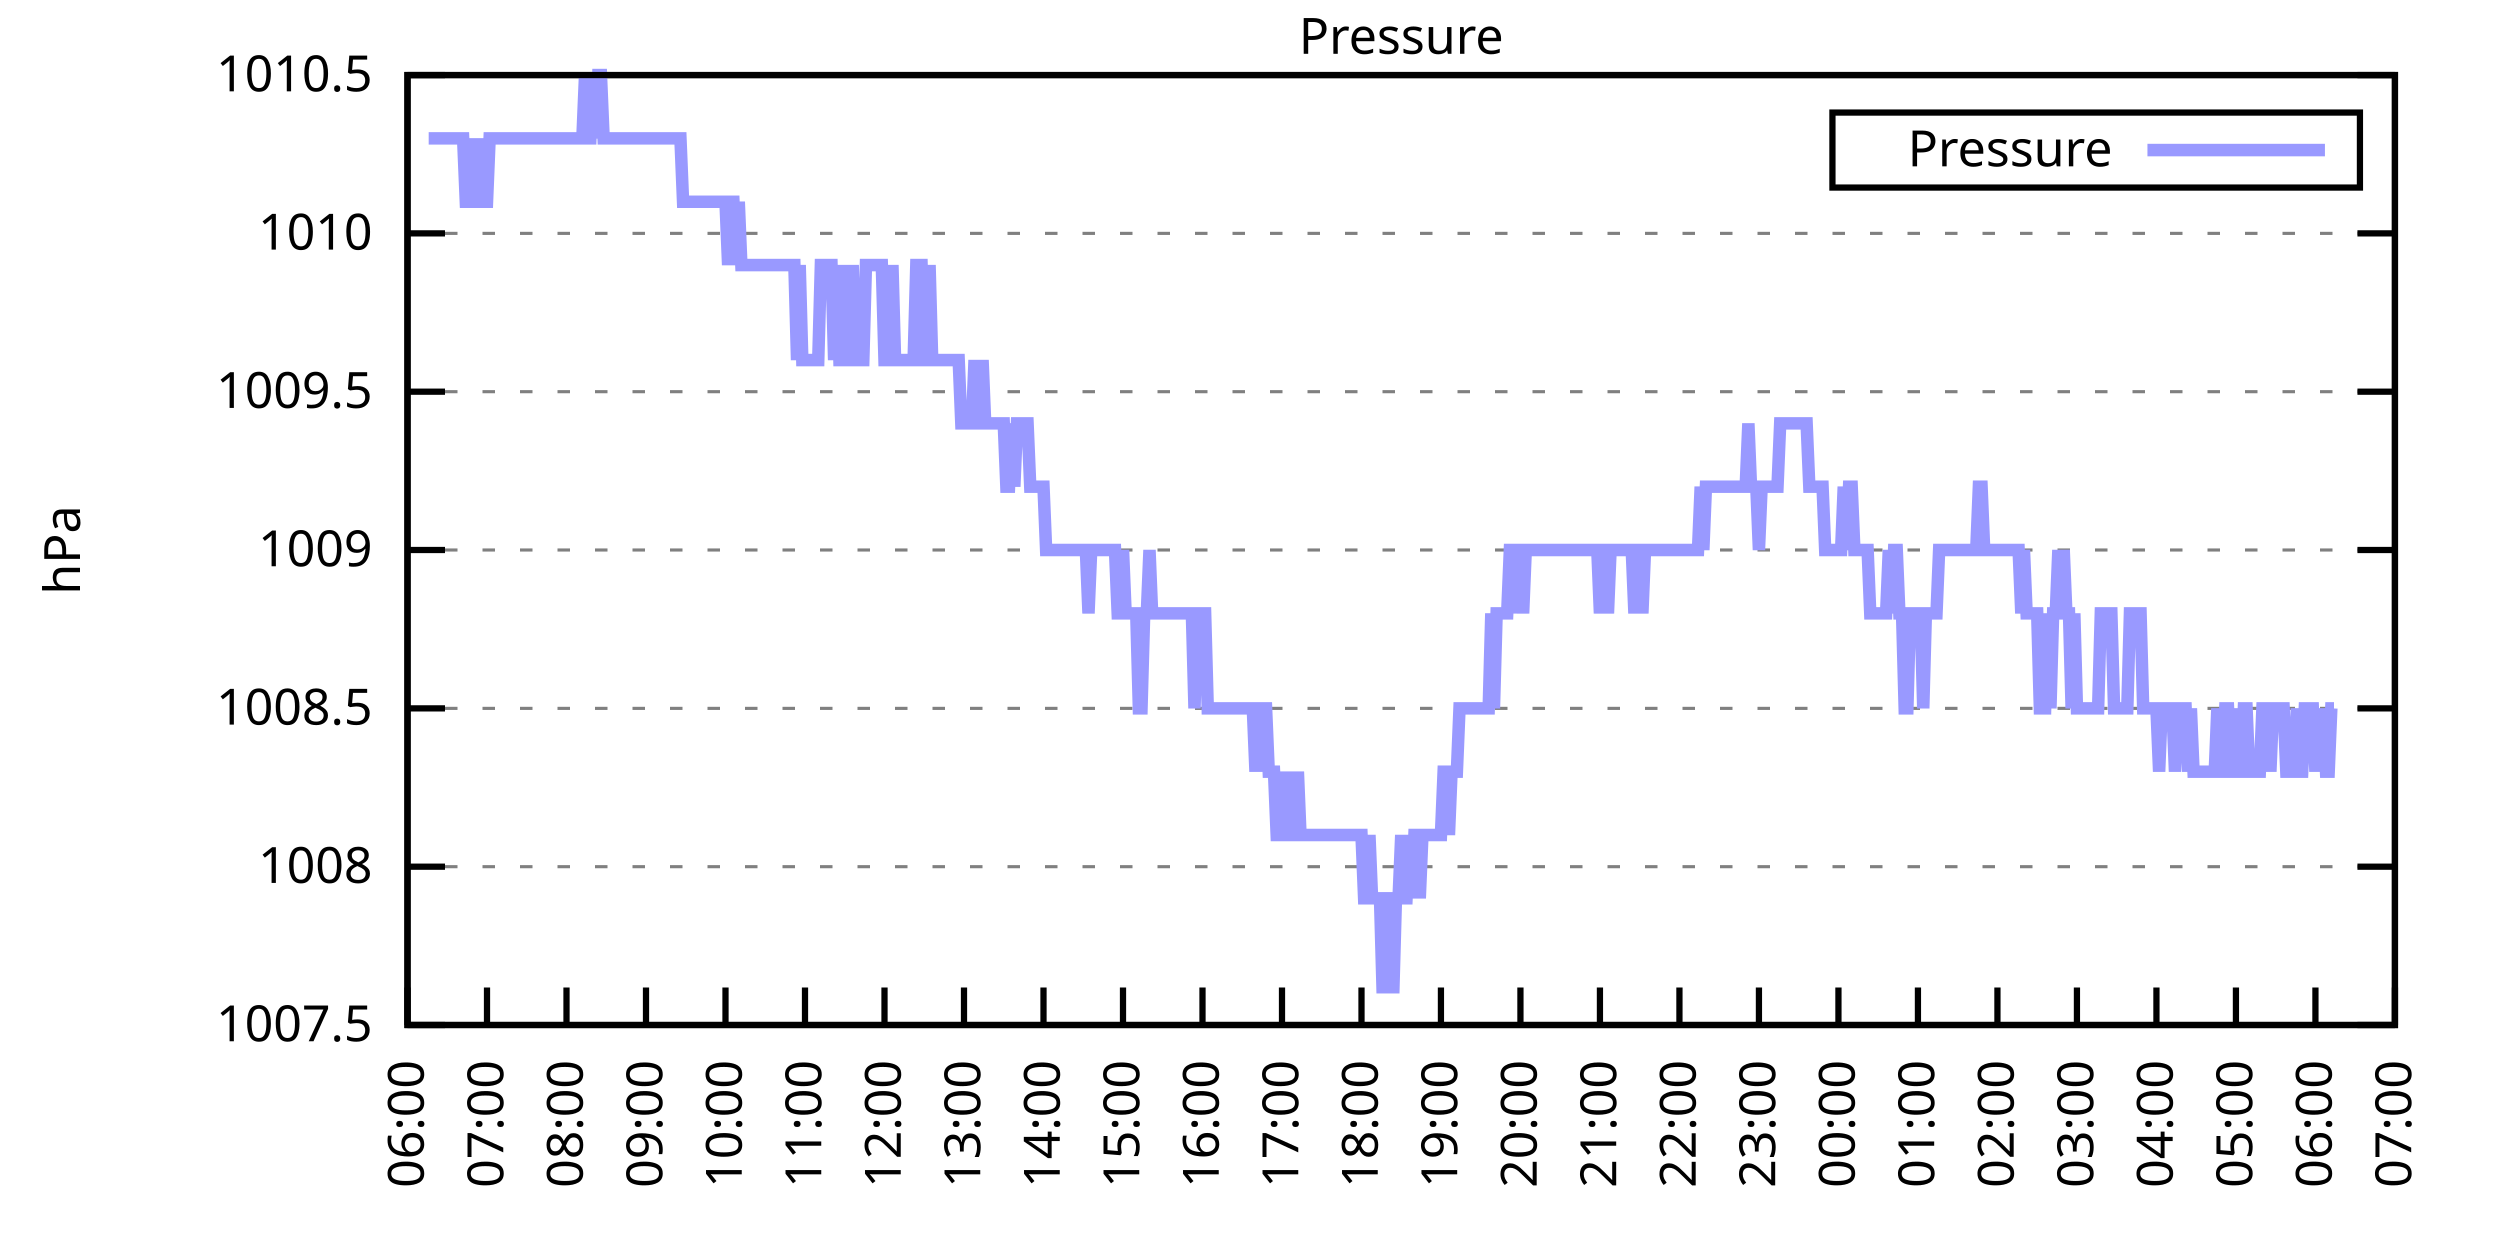
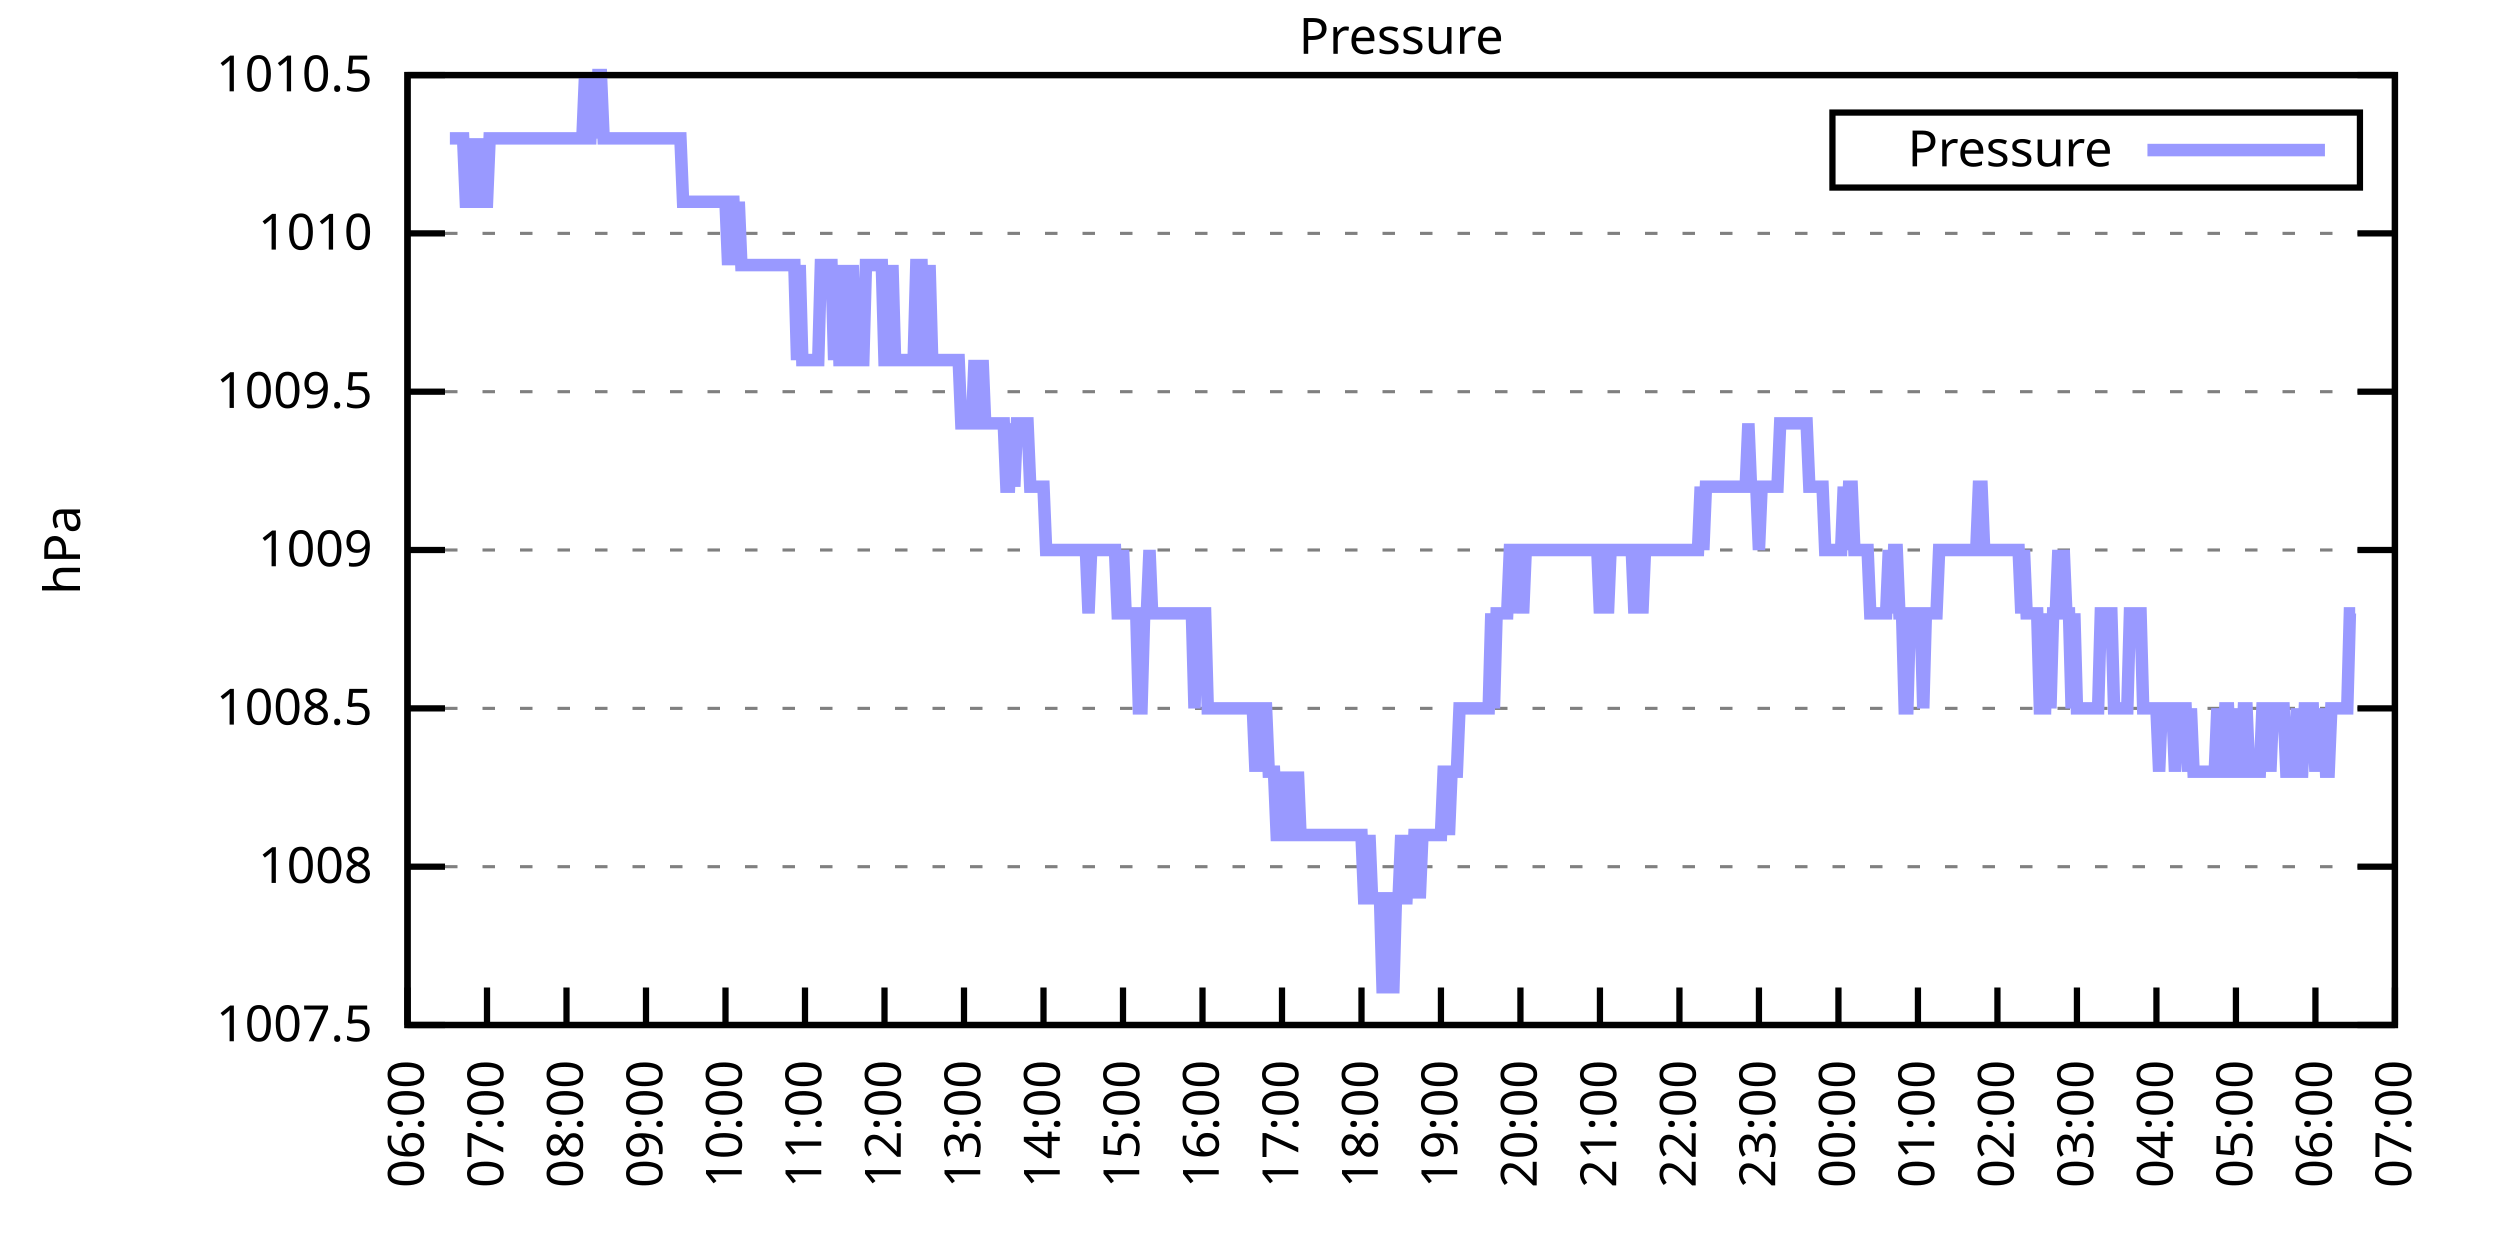
<svg xmlns="http://www.w3.org/2000/svg" xmlns:xlink="http://www.w3.org/1999/xlink" width="400" height="200" viewBox="0 0 400 200">
  <g id="gnuplot_canvas">
    <rect x="0" y="0" width="400" height="200" fill="none" />
    <defs>
      <circle id="gpDot" r="0.5" stroke-width="0.5" stroke="currentColor" />
      <path id="gpPt0" stroke-width="0.333" stroke="currentColor" d="M-1,0 h2 M0,-1 v2" />
      <path id="gpPt1" stroke-width="0.333" stroke="currentColor" d="M-1,-1 L1,1 M1,-1 L-1,1" />
      <path id="gpPt2" stroke-width="0.333" stroke="currentColor" d="M-1,0 L1,0 M0,-1 L0,1 M-1,-1 L1,1 M-1,1 L1,-1" />
      <rect id="gpPt3" stroke-width="0.333" stroke="currentColor" x="-1" y="-1" width="2" height="2" />
      <rect id="gpPt4" stroke-width="0.333" stroke="currentColor" fill="currentColor" x="-1" y="-1" width="2" height="2" />
      <circle id="gpPt5" stroke-width="0.333" stroke="currentColor" cx="0" cy="0" r="1" />
      <use xlink:href="#gpPt5" id="gpPt6" fill="currentColor" stroke="none" />
      <path id="gpPt7" stroke-width="0.333" stroke="currentColor" d="M0,-1.33 L-1.33,0.67 L1.33,0.67 z" />
      <use xlink:href="#gpPt7" id="gpPt8" fill="currentColor" stroke="none" />
      <use xlink:href="#gpPt7" id="gpPt9" stroke="currentColor" transform="rotate(180)" />
      <use xlink:href="#gpPt9" id="gpPt10" fill="currentColor" stroke="none" />
      <use xlink:href="#gpPt3" id="gpPt11" stroke="currentColor" transform="rotate(45)" />
      <use xlink:href="#gpPt11" id="gpPt12" fill="currentColor" stroke="none" />
      <path id="gpPt13" stroke-width="0.333" stroke="currentColor" d="M0,1.330 L1.265,0.411 L0.782,-1.067 L-0.782,-1.076 L-1.265,0.411 z" />
      <use xlink:href="#gpPt13" id="gpPt14" fill="currentColor" stroke="none" />
      <filter id="textbox" filterUnits="objectBoundingBox" x="0" y="0" height="1" width="1">
        <feFlood flood-color="white" flood-opacity="1" result="bgnd" />
        <feComposite in="SourceGraphic" in2="bgnd" operator="atop" />
      </filter>
      <filter id="greybox" filterUnits="objectBoundingBox" x="0" y="0" height="1" width="1">
        <feFlood flood-color="lightgrey" flood-opacity="1" result="grey" />
        <feComposite in="SourceGraphic" in2="grey" operator="atop" />
      </filter>
    </defs>
    <g fill="none" color="white" stroke="currentColor" stroke-width="1.00" stroke-linecap="butt" stroke-linejoin="miter">
</g>
    <g fill="none" color="black" stroke="currentColor" stroke-width="1.00" stroke-linecap="butt" stroke-linejoin="miter">
      <g stroke="none" shape-rendering="crispEdges">
        <polygon fill="rgb(255, 255, 255)" points="65.20,164.00 383.18,164.00 383.18,12.02 65.20,12.02 " />
      </g>
    </g>
    <g fill="none" color="black" stroke="currentColor" stroke-width="1.00" stroke-linecap="butt" stroke-linejoin="miter">
</g>
    <g fill="none" color="black" stroke="black" stroke-width="0.50" stroke-linecap="butt" stroke-linejoin="miter">
</g>
    <g fill="none" color="gray" stroke="currentColor" stroke-width="0.50" stroke-linecap="butt" stroke-linejoin="miter">
      <path stroke="gray" stroke-dasharray="2,4" class="gridline" d="M65.20,164.00 L383.19,164.00  " />
    </g>
    <g fill="none" color="gray" stroke="gray" stroke-width="1.00" stroke-linecap="butt" stroke-linejoin="miter">
</g>
    <g fill="none" color="black" stroke="currentColor" stroke-width="1.00" stroke-linecap="butt" stroke-linejoin="miter">
      <path stroke="black" d="M65.20,164.00 L71.20,164.00 M383.19,164.00 L377.19,164.00  " />
      <g transform="translate(59.60,166.60)" stroke="none" fill="black" font-family="Sans" font-size="8.00" text-anchor="end">
        <text>
          <tspan font-family="Sans"> 1007.5</tspan>
        </text>
      </g>
    </g>
    <g fill="none" color="black" stroke="currentColor" stroke-width="1.00" stroke-linecap="butt" stroke-linejoin="miter">
</g>
    <g fill="none" color="black" stroke="black" stroke-width="0.50" stroke-linecap="butt" stroke-linejoin="miter">
</g>
    <g fill="none" color="gray" stroke="currentColor" stroke-width="0.50" stroke-linecap="butt" stroke-linejoin="miter">
      <path stroke="gray" stroke-dasharray="2,4" class="gridline" d="M65.20,138.67 L383.19,138.67  " />
    </g>
    <g fill="none" color="gray" stroke="gray" stroke-width="1.00" stroke-linecap="butt" stroke-linejoin="miter">
</g>
    <g fill="none" color="black" stroke="currentColor" stroke-width="1.00" stroke-linecap="butt" stroke-linejoin="miter">
      <path stroke="black" d="M65.20,138.67 L71.20,138.67 M383.19,138.67 L377.19,138.67  " />
      <g transform="translate(59.60,141.27)" stroke="none" fill="black" font-family="Sans" font-size="8.00" text-anchor="end">
        <text>
          <tspan font-family="Sans"> 1008</tspan>
        </text>
      </g>
    </g>
    <g fill="none" color="black" stroke="currentColor" stroke-width="1.00" stroke-linecap="butt" stroke-linejoin="miter">
</g>
    <g fill="none" color="black" stroke="black" stroke-width="0.50" stroke-linecap="butt" stroke-linejoin="miter">
</g>
    <g fill="none" color="gray" stroke="currentColor" stroke-width="0.50" stroke-linecap="butt" stroke-linejoin="miter">
      <path stroke="gray" stroke-dasharray="2,4" class="gridline" d="M65.20,113.34 L383.19,113.34  " />
    </g>
    <g fill="none" color="gray" stroke="gray" stroke-width="1.00" stroke-linecap="butt" stroke-linejoin="miter">
</g>
    <g fill="none" color="black" stroke="currentColor" stroke-width="1.00" stroke-linecap="butt" stroke-linejoin="miter">
      <path stroke="black" d="M65.20,113.34 L71.20,113.34 M383.19,113.34 L377.19,113.34  " />
      <g transform="translate(59.60,115.94)" stroke="none" fill="black" font-family="Sans" font-size="8.00" text-anchor="end">
        <text>
          <tspan font-family="Sans"> 1008.5</tspan>
        </text>
      </g>
    </g>
    <g fill="none" color="black" stroke="currentColor" stroke-width="1.00" stroke-linecap="butt" stroke-linejoin="miter">
</g>
    <g fill="none" color="black" stroke="black" stroke-width="0.50" stroke-linecap="butt" stroke-linejoin="miter">
</g>
    <g fill="none" color="gray" stroke="currentColor" stroke-width="0.50" stroke-linecap="butt" stroke-linejoin="miter">
      <path stroke="gray" stroke-dasharray="2,4" class="gridline" d="M65.20,88.00 L383.19,88.00  " />
    </g>
    <g fill="none" color="gray" stroke="gray" stroke-width="1.00" stroke-linecap="butt" stroke-linejoin="miter">
</g>
    <g fill="none" color="black" stroke="currentColor" stroke-width="1.00" stroke-linecap="butt" stroke-linejoin="miter">
      <path stroke="black" d="M65.20,88.00 L71.20,88.00 M383.19,88.00 L377.19,88.00  " />
      <g transform="translate(59.60,90.60)" stroke="none" fill="black" font-family="Sans" font-size="8.00" text-anchor="end">
        <text>
          <tspan font-family="Sans"> 1009</tspan>
        </text>
      </g>
    </g>
    <g fill="none" color="black" stroke="currentColor" stroke-width="1.00" stroke-linecap="butt" stroke-linejoin="miter">
</g>
    <g fill="none" color="black" stroke="black" stroke-width="0.50" stroke-linecap="butt" stroke-linejoin="miter">
</g>
    <g fill="none" color="gray" stroke="currentColor" stroke-width="0.50" stroke-linecap="butt" stroke-linejoin="miter">
      <path stroke="gray" stroke-dasharray="2,4" class="gridline" d="M65.20,62.67 L383.19,62.67  " />
    </g>
    <g fill="none" color="gray" stroke="gray" stroke-width="1.00" stroke-linecap="butt" stroke-linejoin="miter">
</g>
    <g fill="none" color="black" stroke="currentColor" stroke-width="1.00" stroke-linecap="butt" stroke-linejoin="miter">
      <path stroke="black" d="M65.20,62.67 L71.20,62.67 M383.19,62.67 L377.19,62.67  " />
      <g transform="translate(59.60,65.27)" stroke="none" fill="black" font-family="Sans" font-size="8.00" text-anchor="end">
        <text>
          <tspan font-family="Sans"> 1009.5</tspan>
        </text>
      </g>
    </g>
    <g fill="none" color="black" stroke="currentColor" stroke-width="1.00" stroke-linecap="butt" stroke-linejoin="miter">
</g>
    <g fill="none" color="black" stroke="black" stroke-width="0.50" stroke-linecap="butt" stroke-linejoin="miter">
</g>
    <g fill="none" color="gray" stroke="currentColor" stroke-width="0.50" stroke-linecap="butt" stroke-linejoin="miter">
      <path stroke="gray" stroke-dasharray="2,4" class="gridline" d="M65.20,37.34 L383.19,37.34  " />
    </g>
    <g fill="none" color="gray" stroke="gray" stroke-width="1.00" stroke-linecap="butt" stroke-linejoin="miter">
</g>
    <g fill="none" color="black" stroke="currentColor" stroke-width="1.00" stroke-linecap="butt" stroke-linejoin="miter">
      <path stroke="black" d="M65.20,37.34 L71.20,37.34 M383.19,37.34 L377.19,37.34  " />
      <g transform="translate(59.60,39.94)" stroke="none" fill="black" font-family="Sans" font-size="8.00" text-anchor="end">
        <text>
          <tspan font-family="Sans"> 1010</tspan>
        </text>
      </g>
    </g>
    <g fill="none" color="black" stroke="currentColor" stroke-width="1.00" stroke-linecap="butt" stroke-linejoin="miter">
</g>
    <g fill="none" color="black" stroke="black" stroke-width="0.50" stroke-linecap="butt" stroke-linejoin="miter">
</g>
    <g fill="none" color="gray" stroke="currentColor" stroke-width="0.50" stroke-linecap="butt" stroke-linejoin="miter">
      <path stroke="gray" stroke-dasharray="2,4" class="gridline" d="M65.20,12.01 L383.19,12.01  " />
    </g>
    <g fill="none" color="gray" stroke="gray" stroke-width="1.00" stroke-linecap="butt" stroke-linejoin="miter">
</g>
    <g fill="none" color="black" stroke="currentColor" stroke-width="1.00" stroke-linecap="butt" stroke-linejoin="miter">
      <path stroke="black" d="M65.20,12.01 L71.20,12.01 M383.19,12.01 L377.19,12.01  " />
      <g transform="translate(59.60,14.61)" stroke="none" fill="black" font-family="Sans" font-size="8.00" text-anchor="end">
        <text>
          <tspan font-family="Sans"> 1010.5</tspan>
        </text>
      </g>
    </g>
    <g fill="none" color="black" stroke="currentColor" stroke-width="1.00" stroke-linecap="butt" stroke-linejoin="miter">
      <path stroke="black" d="M65.20,164.00 L65.20,158.00  " />
      <g transform="translate(67.80,169.60) rotate(270.00)" stroke="none" fill="black" font-family="Sans" font-size="8.00" text-anchor="end">
        <text>
          <tspan font-family="Sans">06:00</tspan>
        </text>
      </g>
    </g>
    <g fill="none" color="black" stroke="currentColor" stroke-width="1.00" stroke-linecap="butt" stroke-linejoin="miter">
      <path stroke="black" d="M77.92,164.00 L77.92,158.00  " />
      <g transform="translate(80.52,169.60) rotate(270.00)" stroke="none" fill="black" font-family="Sans" font-size="8.00" text-anchor="end">
        <text>
          <tspan font-family="Sans">07:00</tspan>
        </text>
      </g>
    </g>
    <g fill="none" color="black" stroke="currentColor" stroke-width="1.00" stroke-linecap="butt" stroke-linejoin="miter">
      <path stroke="black" d="M90.64,164.00 L90.64,158.00  " />
      <g transform="translate(93.24,169.60) rotate(270.00)" stroke="none" fill="black" font-family="Sans" font-size="8.00" text-anchor="end">
        <text>
          <tspan font-family="Sans">08:00</tspan>
        </text>
      </g>
    </g>
    <g fill="none" color="black" stroke="currentColor" stroke-width="1.00" stroke-linecap="butt" stroke-linejoin="miter">
      <path stroke="black" d="M103.36,164.00 L103.36,158.00  " />
      <g transform="translate(105.96,169.60) rotate(270.00)" stroke="none" fill="black" font-family="Sans" font-size="8.00" text-anchor="end">
        <text>
          <tspan font-family="Sans">09:00</tspan>
        </text>
      </g>
    </g>
    <g fill="none" color="black" stroke="currentColor" stroke-width="1.00" stroke-linecap="butt" stroke-linejoin="miter">
      <path stroke="black" d="M116.08,164.00 L116.08,158.00  " />
      <g transform="translate(118.68,169.60) rotate(270.00)" stroke="none" fill="black" font-family="Sans" font-size="8.00" text-anchor="end">
        <text>
          <tspan font-family="Sans">10:00</tspan>
        </text>
      </g>
    </g>
    <g fill="none" color="black" stroke="currentColor" stroke-width="1.00" stroke-linecap="butt" stroke-linejoin="miter">
      <path stroke="black" d="M128.80,164.00 L128.80,158.00  " />
      <g transform="translate(131.40,169.60) rotate(270.00)" stroke="none" fill="black" font-family="Sans" font-size="8.00" text-anchor="end">
        <text>
          <tspan font-family="Sans">11:00</tspan>
        </text>
      </g>
    </g>
    <g fill="none" color="black" stroke="currentColor" stroke-width="1.00" stroke-linecap="butt" stroke-linejoin="miter">
      <path stroke="black" d="M141.52,164.00 L141.52,158.00  " />
      <g transform="translate(144.12,169.60) rotate(270.00)" stroke="none" fill="black" font-family="Sans" font-size="8.00" text-anchor="end">
        <text>
          <tspan font-family="Sans">12:00</tspan>
        </text>
      </g>
    </g>
    <g fill="none" color="black" stroke="currentColor" stroke-width="1.00" stroke-linecap="butt" stroke-linejoin="miter">
      <path stroke="black" d="M154.24,164.00 L154.24,158.00  " />
      <g transform="translate(156.84,169.60) rotate(270.00)" stroke="none" fill="black" font-family="Sans" font-size="8.00" text-anchor="end">
        <text>
          <tspan font-family="Sans">13:00</tspan>
        </text>
      </g>
    </g>
    <g fill="none" color="black" stroke="currentColor" stroke-width="1.00" stroke-linecap="butt" stroke-linejoin="miter">
      <path stroke="black" d="M166.96,164.00 L166.96,158.00  " />
      <g transform="translate(169.56,169.60) rotate(270.00)" stroke="none" fill="black" font-family="Sans" font-size="8.00" text-anchor="end">
        <text>
          <tspan font-family="Sans">14:00</tspan>
        </text>
      </g>
    </g>
    <g fill="none" color="black" stroke="currentColor" stroke-width="1.00" stroke-linecap="butt" stroke-linejoin="miter">
      <path stroke="black" d="M179.68,164.00 L179.68,158.00  " />
      <g transform="translate(182.28,169.60) rotate(270.00)" stroke="none" fill="black" font-family="Sans" font-size="8.00" text-anchor="end">
        <text>
          <tspan font-family="Sans">15:00</tspan>
        </text>
      </g>
    </g>
    <g fill="none" color="black" stroke="currentColor" stroke-width="1.00" stroke-linecap="butt" stroke-linejoin="miter">
      <path stroke="black" d="M192.40,164.00 L192.40,158.00  " />
      <g transform="translate(195.00,169.60) rotate(270.00)" stroke="none" fill="black" font-family="Sans" font-size="8.00" text-anchor="end">
        <text>
          <tspan font-family="Sans">16:00</tspan>
        </text>
      </g>
    </g>
    <g fill="none" color="black" stroke="currentColor" stroke-width="1.00" stroke-linecap="butt" stroke-linejoin="miter">
      <path stroke="black" d="M205.12,164.00 L205.12,158.00  " />
      <g transform="translate(207.72,169.60) rotate(270.00)" stroke="none" fill="black" font-family="Sans" font-size="8.00" text-anchor="end">
        <text>
          <tspan font-family="Sans">17:00</tspan>
        </text>
      </g>
    </g>
    <g fill="none" color="black" stroke="currentColor" stroke-width="1.00" stroke-linecap="butt" stroke-linejoin="miter">
      <path stroke="black" d="M217.84,164.00 L217.84,158.00  " />
      <g transform="translate(220.44,169.60) rotate(270.00)" stroke="none" fill="black" font-family="Sans" font-size="8.00" text-anchor="end">
        <text>
          <tspan font-family="Sans">18:00</tspan>
        </text>
      </g>
    </g>
    <g fill="none" color="black" stroke="currentColor" stroke-width="1.00" stroke-linecap="butt" stroke-linejoin="miter">
      <path stroke="black" d="M230.55,164.00 L230.55,158.00  " />
      <g transform="translate(233.15,169.60) rotate(270.00)" stroke="none" fill="black" font-family="Sans" font-size="8.00" text-anchor="end">
        <text>
          <tspan font-family="Sans">19:00</tspan>
        </text>
      </g>
    </g>
    <g fill="none" color="black" stroke="currentColor" stroke-width="1.00" stroke-linecap="butt" stroke-linejoin="miter">
      <path stroke="black" d="M243.27,164.00 L243.27,158.00  " />
      <g transform="translate(245.87,169.60) rotate(270.00)" stroke="none" fill="black" font-family="Sans" font-size="8.00" text-anchor="end">
        <text>
          <tspan font-family="Sans">20:00</tspan>
        </text>
      </g>
    </g>
    <g fill="none" color="black" stroke="currentColor" stroke-width="1.00" stroke-linecap="butt" stroke-linejoin="miter">
      <path stroke="black" d="M255.99,164.00 L255.99,158.00  " />
      <g transform="translate(258.59,169.60) rotate(270.00)" stroke="none" fill="black" font-family="Sans" font-size="8.00" text-anchor="end">
        <text>
          <tspan font-family="Sans">21:00</tspan>
        </text>
      </g>
    </g>
    <g fill="none" color="black" stroke="currentColor" stroke-width="1.00" stroke-linecap="butt" stroke-linejoin="miter">
      <path stroke="black" d="M268.71,164.00 L268.71,158.00  " />
      <g transform="translate(271.31,169.60) rotate(270.00)" stroke="none" fill="black" font-family="Sans" font-size="8.00" text-anchor="end">
        <text>
          <tspan font-family="Sans">22:00</tspan>
        </text>
      </g>
    </g>
    <g fill="none" color="black" stroke="currentColor" stroke-width="1.00" stroke-linecap="butt" stroke-linejoin="miter">
      <path stroke="black" d="M281.43,164.00 L281.43,158.00  " />
      <g transform="translate(284.03,169.60) rotate(270.00)" stroke="none" fill="black" font-family="Sans" font-size="8.00" text-anchor="end">
        <text>
          <tspan font-family="Sans">23:00</tspan>
        </text>
      </g>
    </g>
    <g fill="none" color="black" stroke="currentColor" stroke-width="1.00" stroke-linecap="butt" stroke-linejoin="miter">
      <path stroke="black" d="M294.15,164.00 L294.15,158.00  " />
      <g transform="translate(296.75,169.60) rotate(270.00)" stroke="none" fill="black" font-family="Sans" font-size="8.00" text-anchor="end">
        <text>
          <tspan font-family="Sans">00:00</tspan>
        </text>
      </g>
    </g>
    <g fill="none" color="black" stroke="currentColor" stroke-width="1.00" stroke-linecap="butt" stroke-linejoin="miter">
      <path stroke="black" d="M306.87,164.00 L306.87,158.00  " />
      <g transform="translate(309.47,169.60) rotate(270.00)" stroke="none" fill="black" font-family="Sans" font-size="8.00" text-anchor="end">
        <text>
          <tspan font-family="Sans">01:00</tspan>
        </text>
      </g>
    </g>
    <g fill="none" color="black" stroke="currentColor" stroke-width="1.00" stroke-linecap="butt" stroke-linejoin="miter">
      <path stroke="black" d="M319.59,164.00 L319.59,158.00  " />
      <g transform="translate(322.19,169.60) rotate(270.00)" stroke="none" fill="black" font-family="Sans" font-size="8.00" text-anchor="end">
        <text>
          <tspan font-family="Sans">02:00</tspan>
        </text>
      </g>
    </g>
    <g fill="none" color="black" stroke="currentColor" stroke-width="1.00" stroke-linecap="butt" stroke-linejoin="miter">
      <path stroke="black" d="M332.31,164.00 L332.31,158.00  " />
      <g transform="translate(334.91,169.60) rotate(270.00)" stroke="none" fill="black" font-family="Sans" font-size="8.00" text-anchor="end">
        <text>
          <tspan font-family="Sans">03:00</tspan>
        </text>
      </g>
    </g>
    <g fill="none" color="black" stroke="currentColor" stroke-width="1.00" stroke-linecap="butt" stroke-linejoin="miter">
      <path stroke="black" d="M345.03,164.00 L345.03,158.00  " />
      <g transform="translate(347.63,169.60) rotate(270.00)" stroke="none" fill="black" font-family="Sans" font-size="8.00" text-anchor="end">
        <text>
          <tspan font-family="Sans">04:00</tspan>
        </text>
      </g>
    </g>
    <g fill="none" color="black" stroke="currentColor" stroke-width="1.00" stroke-linecap="butt" stroke-linejoin="miter">
      <path stroke="black" d="M357.75,164.00 L357.75,158.00  " />
      <g transform="translate(360.35,169.60) rotate(270.00)" stroke="none" fill="black" font-family="Sans" font-size="8.00" text-anchor="end">
        <text>
          <tspan font-family="Sans">05:00</tspan>
        </text>
      </g>
    </g>
    <g fill="none" color="black" stroke="currentColor" stroke-width="1.00" stroke-linecap="butt" stroke-linejoin="miter">
      <path stroke="black" d="M370.47,164.00 L370.47,158.00  " />
      <g transform="translate(373.07,169.60) rotate(270.00)" stroke="none" fill="black" font-family="Sans" font-size="8.00" text-anchor="end">
        <text>
          <tspan font-family="Sans">06:00</tspan>
        </text>
      </g>
    </g>
    <g fill="none" color="black" stroke="currentColor" stroke-width="1.00" stroke-linecap="butt" stroke-linejoin="miter">
      <path stroke="black" d="M383.19,164.00 L383.19,158.00  " />
      <g transform="translate(385.79,169.60) rotate(270.00)" stroke="none" fill="black" font-family="Sans" font-size="8.00" text-anchor="end">
        <text>
          <tspan font-family="Sans">07:00</tspan>
        </text>
      </g>
    </g>
    <g fill="none" color="black" stroke="currentColor" stroke-width="1.00" stroke-linecap="butt" stroke-linejoin="miter">
</g>
    <g fill="none" color="black" stroke="currentColor" stroke-width="1.00" stroke-linecap="butt" stroke-linejoin="miter">
      <path stroke="black" d="M65.20,12.01 L65.20,164.00 L383.19,164.00 L383.19,12.01 L65.20,12.01 Z  " />
    </g>
    <g fill="none" color="black" stroke="currentColor" stroke-width="1.00" stroke-linecap="butt" stroke-linejoin="miter">
</g>
    <g fill="none" color="black" stroke="currentColor" stroke-width="1.00" stroke-linecap="butt" stroke-linejoin="miter">
      <path stroke="black" d="M293.19,30.01 L293.19,18.01 L377.59,18.01 L377.59,30.01 L293.19,30.01 Z  " />
    </g>
    <g id="Pressure_plot_1">
      <g fill="none" color="white" stroke="black" stroke-width="2.00" stroke-linecap="butt" stroke-linejoin="miter">
</g>
      <g fill="none" color="black" stroke="currentColor" stroke-width="2.00" stroke-linecap="butt" stroke-linejoin="miter">
        <g transform="translate(337.99,26.61)" stroke="none" fill="black" font-family="Sans" font-size="8.00" text-anchor="end">
          <text>
            <tspan font-family="Sans">Pressure</tspan>
          </text>
        </g>
      </g>
      <g fill="none" color="black" stroke="currentColor" stroke-width="2.00" stroke-linecap="butt" stroke-linejoin="miter">
-         <path stroke="rgb(153, 153, 255)" d="M343.59,24.01 L371.99,24.01 M68.59,22.14 L69.02,22.14 L69.44,22.14 L69.86,22.14 L70.29,22.14 L70.71,22.14   L71.14,22.14 L71.56,22.14 L71.98,22.14 L72.41,22.14 L72.83,22.14 L73.26,22.14 L73.68,22.14 L74.10,22.14   L74.53,32.28 L74.95,32.28 L75.38,32.28 L75.80,22.14 L76.22,32.28 L76.65,32.28 L77.07,22.14 L77.50,32.28   L77.92,32.28 L78.34,22.14 L78.77,22.14 L79.19,22.14 L79.62,22.14 L80.04,22.14 L80.46,22.14 L80.89,22.14   L81.31,22.14 L81.74,22.14 L82.16,22.14 L82.58,22.14 L83.01,22.14 L83.43,22.14 L83.86,22.14 L84.28,22.14   L84.70,22.14 L85.13,22.14 L85.55,22.14 L85.98,22.14 L86.40,22.14 L86.82,22.14 L87.25,22.14 L87.67,22.14   L88.10,22.14 L88.52,22.14 L88.94,22.14 L89.37,22.14 L89.79,22.14 L90.22,22.14 L90.64,22.14 L91.06,22.14   L91.49,22.14 L91.91,22.14 L92.34,22.14 L92.76,22.14 L93.18,22.14 L93.61,12.01 L94.03,22.14 L94.46,22.14   L94.88,12.01 L95.30,22.14 L95.73,12.01 L96.15,12.01 L96.58,22.14 L97.00,22.14 L97.42,22.14 L97.85,22.14   L98.27,22.14 L98.69,22.14 L99.12,22.14 L99.54,22.14 L99.97,22.14 L100.39,22.14 L100.81,22.14 L101.24,22.14   L101.66,22.14 L102.09,22.14 L102.51,22.14 L102.93,22.14 L103.36,22.14 L103.78,22.14 L104.21,22.14 L104.63,22.14   L105.05,22.14 L105.48,22.14 L105.90,22.14 L106.33,22.14 L106.75,22.14 L107.17,22.14 L107.60,22.14 L108.02,22.14   L108.45,22.14 L108.87,22.14 L109.29,32.28 L109.72,32.28 L110.14,32.28 L110.57,32.28 L110.99,32.28 L111.41,32.28   L111.84,32.28 L112.26,32.28 L112.69,32.28 L113.11,32.28 L113.53,32.28 L113.96,32.28 L114.38,32.28 L114.81,32.28   L115.23,32.28 L115.65,32.28 L116.08,32.28 L116.50,42.41 L116.93,32.28 L117.35,32.28 L117.77,42.41 L118.20,32.28   L118.62,42.41 L119.05,42.41 L119.47,42.41 L119.89,42.41 L120.32,42.41 L120.74,42.41 L121.17,42.41 L121.59,42.41   L122.01,42.41 L122.44,42.41 L122.86,42.41 L123.29,42.41 L123.71,42.41 L124.13,42.41 L124.56,42.41 L124.98,42.41   L125.41,42.41 L125.83,42.41 L126.25,42.41 L126.68,42.41 L127.10,42.41 L127.53,57.61 L127.95,42.41 L128.37,57.61   L128.80,57.61 L129.22,57.61 L129.65,57.61 L130.07,57.61 L130.49,57.61 L130.92,57.61 L131.34,42.41 L131.77,42.41   L132.19,42.41 L132.61,42.41 L133.04,42.41 L133.46,57.61 L133.89,42.41 L134.31,57.61 L134.73,57.61 L135.16,57.61   L135.58,42.41 L136.01,57.61 L136.43,42.41 L136.85,57.61 L137.28,57.61 L137.70,57.61 L138.13,57.61 L138.55,42.41   L138.97,42.41 L139.40,42.41 L139.82,42.41 L140.25,42.41 L140.67,42.41 L141.09,42.41 L141.52,57.61 L141.94,57.61   L142.37,57.61 L142.79,42.41 L143.21,57.61 L143.64,57.61 L144.06,57.61 L144.49,57.61 L144.91,57.61 L145.33,57.61   L145.76,57.61 L146.18,57.61 L146.61,42.41 L147.03,42.41 L147.45,42.41 L147.88,57.61 L148.30,57.61 L148.73,42.41   L149.15,57.61 L149.57,57.61 L150.00,57.61 L150.42,57.61 L150.85,57.61 L151.27,57.61 L151.69,57.61 L152.12,57.61   L152.54,57.61 L152.97,57.61 L153.39,57.61 L153.81,67.74 L154.24,67.74 L154.66,67.74 L155.09,67.74 L155.51,67.74   L155.93,57.61 L156.36,67.74 L156.78,67.74 L157.21,57.61 L157.63,67.74 L158.05,67.74 L158.48,67.74 L158.90,67.74   L159.33,67.74 L159.75,67.74 L160.17,67.74 L160.60,67.74 L161.02,77.87 L161.44,77.87 L161.87,67.74 L162.29,77.87   L162.72,67.74 L163.14,67.74 L163.56,67.74 L163.99,67.74 L164.41,67.74 L164.84,77.87 L165.26,77.87 L165.68,77.87   L166.11,77.87 L166.53,77.87 L166.96,77.87 L167.38,88.00 L167.80,88.00 L168.23,88.00 L168.65,88.00 L169.08,88.00   L169.50,88.00 L169.92,88.00 L170.35,88.00 L170.77,88.00 L171.20,88.00 L171.62,88.00 L172.04,88.00 L172.47,88.00   L172.89,88.00 L173.32,88.00 L173.74,88.00 L174.16,98.14 L174.59,88.00 L175.01,88.00 L175.44,88.00 L175.86,88.00   L176.28,88.00 L176.71,88.00 L177.13,88.00 L177.56,88.00 L177.98,88.00 L178.40,88.00 L178.83,98.14 L179.25,98.14   L179.68,88.00 L180.10,98.14 L180.52,98.14 L180.95,98.14 L181.37,98.14 L181.80,98.14 L182.22,113.34 L182.64,113.34   L183.07,98.14 L183.49,98.14 L183.92,88.00 L184.34,98.14 L184.76,98.14 L185.19,98.14 L185.61,98.14 L186.04,98.14   L186.46,98.14 L186.88,98.14 L187.31,98.14 L187.73,98.14 L188.16,98.14 L188.58,98.14 L189.00,98.14 L189.43,98.14   L189.85,98.14 L190.28,98.14 L190.70,98.14 L191.12,113.34 L191.55,98.14 L191.97,98.14 L192.40,98.14 L192.82,98.14   L193.24,113.34 L193.67,113.34 L194.09,113.34 L194.52,113.34 L194.94,113.34 L195.36,113.34 L195.79,113.34 L196.21,113.34   L196.64,113.34 L197.06,113.34 L197.48,113.34 L197.91,113.34 L198.33,113.34 L198.76,113.34 L199.18,113.34 L199.60,113.34   L200.03,113.34 L200.45,113.34 L200.88,123.47 L201.30,113.34 L201.72,123.47 L202.15,113.34 L202.57,113.34 L203.00,123.47   L203.42,123.47 L203.84,123.47 L204.27,133.60 L204.69,133.60 L205.12,123.47 L205.54,133.60 L205.96,123.47 L206.39,133.60   L206.81,133.60 L207.24,133.60 L207.66,123.47 L208.08,133.60 L208.51,133.60 L208.93,133.60 L209.36,133.60 L209.78,133.60   L210.20,133.60 L210.63,133.60 L211.05,133.60 L211.48,133.60 L211.90,133.60 L212.32,133.60 L212.75,133.60 L213.17,133.60   L213.60,133.60 L214.02,133.60 L214.44,133.60 L214.87,133.60 L215.29,133.60 L215.72,133.60 L216.14,133.60 L216.56,133.60   L216.99,133.60 L217.41,133.60 L217.84,133.60 L218.26,143.73 L218.68,143.73 L219.11,133.60 L219.53,143.73 L219.96,143.73   L220.38,143.73 L220.80,143.73 L221.23,158.93 L221.65,143.73 L222.08,143.73 L222.50,143.73 L222.92,158.93 L223.35,143.73   L223.77,143.73 L224.20,133.60 L224.62,143.73 L225.04,143.73 L225.47,133.60 L225.89,143.73 L226.31,133.60 L226.74,133.60   L227.16,143.73 L227.59,133.60 L228.01,133.60 L228.43,133.60 L228.86,133.60 L229.28,133.60 L229.71,133.60 L230.13,133.60   L230.55,133.60 L230.98,123.47 L231.40,123.47 L231.83,133.60 L232.25,123.47 L232.67,123.47 L233.10,123.47 L233.52,113.34   L233.95,113.34 L234.37,113.34 L234.79,113.34 L235.22,113.34 L235.64,113.34 L236.07,113.34 L236.49,113.34 L236.91,113.34   L237.34,113.34 L237.76,113.34 L238.19,113.34 L238.61,98.14 L239.03,113.34 L239.46,98.14 L239.88,98.14 L240.31,98.14   L240.73,98.14 L241.15,98.14 L241.58,88.00 L242.00,88.00 L242.43,88.00 L242.85,98.14 L243.27,88.00 L243.70,98.14   L244.12,88.00 L244.55,88.00 L244.97,88.00 L245.39,88.00 L245.82,88.00 L246.24,88.00 L246.67,88.00 L247.09,88.00   L247.51,88.00 L247.94,88.00 L248.36,88.00 L248.79,88.00 L249.21,88.00 L249.63,88.00 L250.06,88.00 L250.48,88.00   L250.91,88.00 L251.33,88.00 L251.75,88.00 L252.18,88.00 L252.60,88.00 L253.03,88.00 L253.45,88.00 L253.87,88.00   L254.30,88.00 L254.72,88.00 L255.15,88.00 L255.57,88.00 L255.99,98.14 L256.42,88.00 L256.84,88.00 L257.27,98.14   L257.69,88.00 L258.11,88.00 L258.54,88.00 L258.96,88.00 L259.39,88.00 L259.81,88.00 L260.23,88.00 L260.66,88.00   L261.08,88.00 L261.51,98.14 L261.93,88.00 L262.35,88.00 L262.78,98.14 L263.20,88.00 L263.63,88.00 L264.05,88.00   L264.47,88.00 L264.90,88.00 L265.32,88.00 L265.75,88.00 L266.17,88.00 L266.59,88.00 L267.02,88.00 L267.44,88.00   L267.87,88.00 L268.29,88.00 L268.71,88.00 L269.14,88.00 L269.56,88.00 L269.99,88.00 L270.41,88.00 L270.83,88.00   L271.26,88.00 L271.68,88.00 L272.11,77.87 L272.53,88.00 L272.95,77.87 L273.38,77.87 L273.80,77.87 L274.23,77.87   L274.65,77.87 L275.07,77.87 L275.50,77.87 L275.92,77.87 L276.35,77.87 L276.77,77.87 L277.19,77.87 L277.62,77.87   L278.04,77.87 L278.47,77.87 L278.89,77.87 L279.31,77.87 L279.74,67.74 L280.16,77.87 L280.59,77.87 L281.01,77.87   L281.43,88.00 L281.86,77.87 L282.28,77.87 L282.71,77.87 L283.13,77.87 L283.55,77.87 L283.98,77.87 L284.40,77.87   L284.83,67.74 L285.25,67.74 L285.67,67.74 L286.10,67.74 L286.52,67.74 L286.95,67.74 L287.37,67.74 L287.79,67.74   L288.22,67.74 L288.64,67.74 L289.06,67.74 L289.49,77.87 L289.91,77.87 L290.34,77.87 L290.76,77.87 L291.18,77.87   L291.61,77.87 L292.03,88.00 L292.46,88.00 L292.88,88.00 L293.30,88.00 L293.73,88.00 L294.15,88.00 L294.58,88.00   L295.00,77.87 L295.42,88.00 L295.85,77.87 L296.27,77.87 L296.70,88.00 L297.12,88.00 L297.54,88.00 L297.97,88.00   L298.39,88.00 L298.82,88.00 L299.24,98.14 L299.66,98.14 L300.09,98.14 L300.51,98.14 L300.94,98.14 L301.36,98.14   L301.78,98.14 L302.21,88.00 L302.63,98.14 L303.06,88.00 L303.48,88.00 L303.90,98.14 L304.33,98.14 L304.75,113.34   L305.18,113.34 L305.60,98.14 L306.02,98.14 L306.45,98.14 L306.87,98.14 L307.30,98.14 L307.72,113.34 L308.14,98.14   L308.57,98.14 L308.99,98.14 L309.42,98.14 L309.84,98.14 L310.26,88.00 L310.69,88.00 L311.11,88.00 L311.54,88.00   L311.96,88.00 L312.38,88.00 L312.81,88.00 L313.23,88.00 L313.66,88.00 L314.08,88.00 L314.50,88.00 L314.93,88.00   L315.35,88.00 L315.78,88.00 L316.20,88.00 L316.62,77.87 L317.05,77.87 L317.47,88.00 L317.90,88.00 L318.32,88.00   L318.74,88.00 L319.17,88.00 L319.59,88.00 L320.02,88.00 L320.44,88.00 L320.86,88.00 L321.29,88.00 L321.71,88.00   L322.14,88.00 L322.56,88.00 L322.98,88.00 L323.41,98.14 L323.83,88.00 L324.26,98.14 L324.68,98.14 L325.10,98.14   L325.53,98.14 L325.95,98.14 L326.38,113.34 L326.80,113.34 L327.22,113.34 L327.65,98.14 L328.07,113.34 L328.50,98.14   L328.92,98.14 L329.34,88.00 L329.77,98.14 L330.19,88.00 L330.62,98.14 L331.04,98.14 L331.46,113.34 L331.89,98.14   L332.31,113.34 L332.74,113.34 L333.16,113.34 L333.58,113.34 L334.01,113.34 L334.43,113.34 L334.86,113.34 L335.28,113.34   L335.70,113.34 L336.13,98.14 L336.55,98.14 L336.98,98.14 L337.40,98.14 L337.82,98.14 L338.25,113.34 L338.67,113.34   L339.10,113.34 L339.52,113.34 L339.94,113.34 L340.37,113.34 L340.79,98.14 L341.22,98.14 L341.64,98.14 L342.06,98.14   L342.49,98.14 L342.91,113.34 L343.34,113.34 L343.76,113.34 L344.18,113.34 L344.61,113.34 L345.03,113.34 L345.46,123.47   L345.88,113.34 L346.30,113.34 L346.73,113.34 L347.15,113.34 L347.58,113.34 L348.00,123.47 L348.42,113.34 L348.85,113.34   L349.27,113.34 L349.70,113.34 L350.12,123.47 L350.54,113.34 L350.97,123.47 L351.39,123.47 L351.81,123.47 L352.24,123.47   L352.66,123.47 L353.09,123.47 L353.51,123.47 L353.93,123.47 L354.36,123.47 L354.78,113.34 L355.21,123.47 L355.63,123.47   L356.05,113.34 L356.48,113.34 L356.90,123.47 L357.33,123.47 L357.75,113.34 L358.17,123.47 L358.60,123.47 L359.02,113.34   L359.45,113.34 L359.87,123.47 L360.29,123.47 L360.72,123.47 L361.14,123.47 L361.57,123.47 L361.99,113.34 L362.41,113.34   L362.84,113.34 L363.26,123.47 L363.69,113.34 L364.11,113.34 L364.53,113.34 L364.96,113.34 L365.38,113.34 L365.81,123.47   L366.23,123.47 L366.65,123.47 L367.08,123.47 L367.50,113.34 L367.93,123.47 L368.35,123.47 L368.77,113.34 L369.20,113.34   L369.62,113.34 L370.05,113.34 L370.47,123.47 L370.89,113.34 L371.32,123.47 L371.74,113.34 L372.17,123.47 L372.59,123.47   L373.01,113.34 L373.44,113.34  " />
+         <path stroke="rgb(153, 153, 255)" d="M343.59,24.01 L371.99,24.01 M71.98,22.14 L72.41,22.14 L72.83,22.14 L73.26,22.14 L73.68,22.14 L74.10,22.14   L74.53,32.28 L74.95,32.28 L75.38,32.28 L75.80,22.14 L76.22,32.28 L76.65,32.28 L77.07,22.14 L77.50,32.28   L77.92,32.28 L78.34,22.14 L78.77,22.14 L79.19,22.14 L79.62,22.14 L80.04,22.14 L80.46,22.14 L80.89,22.14   L81.31,22.14 L81.74,22.14 L82.16,22.14 L82.58,22.14 L83.01,22.14 L83.43,22.14 L83.86,22.14 L84.28,22.14   L84.70,22.14 L85.13,22.14 L85.55,22.14 L85.98,22.14 L86.40,22.14 L86.82,22.14 L87.25,22.14 L87.67,22.14   L88.10,22.14 L88.52,22.14 L88.94,22.14 L89.37,22.14 L89.79,22.14 L90.22,22.14 L90.64,22.14 L91.06,22.14   L91.49,22.14 L91.91,22.14 L92.34,22.14 L92.76,22.14 L93.18,22.14 L93.61,12.01 L94.03,22.14 L94.46,22.14   L94.88,12.01 L95.30,22.14 L95.73,12.01 L96.15,12.01 L96.58,22.14 L97.00,22.14 L97.42,22.14 L97.85,22.14   L98.27,22.14 L98.69,22.14 L99.12,22.14 L99.54,22.14 L99.97,22.14 L100.39,22.14 L100.81,22.14 L101.24,22.14   L101.66,22.14 L102.09,22.14 L102.51,22.14 L102.93,22.14 L103.36,22.14 L103.78,22.14 L104.21,22.14 L104.63,22.14   L105.05,22.14 L105.48,22.14 L105.90,22.14 L106.33,22.14 L106.75,22.14 L107.17,22.14 L107.60,22.14 L108.02,22.14   L108.45,22.14 L108.87,22.14 L109.29,32.28 L109.72,32.28 L110.14,32.28 L110.57,32.28 L110.99,32.28 L111.41,32.28   L111.84,32.28 L112.26,32.28 L112.69,32.28 L113.11,32.28 L113.53,32.28 L113.96,32.28 L114.38,32.28 L114.81,32.28   L115.23,32.28 L115.65,32.28 L116.08,32.28 L116.50,42.41 L116.93,32.28 L117.35,32.28 L117.77,42.41 L118.20,32.28   L118.62,42.41 L119.05,42.41 L119.47,42.41 L119.89,42.41 L120.32,42.41 L120.74,42.41 L121.17,42.41 L121.59,42.41   L122.01,42.41 L122.44,42.41 L122.86,42.41 L123.29,42.41 L123.71,42.41 L124.13,42.41 L124.56,42.41 L124.98,42.41   L125.41,42.41 L125.83,42.41 L126.25,42.41 L126.68,42.41 L127.10,42.41 L127.53,57.61 L127.95,42.41 L128.37,57.61   L128.80,57.61 L129.22,57.61 L129.65,57.61 L130.07,57.61 L130.49,57.61 L130.92,57.61 L131.34,42.41 L131.77,42.41   L132.19,42.41 L132.61,42.41 L133.04,42.41 L133.46,57.61 L133.89,42.41 L134.31,57.61 L134.73,57.61 L135.16,57.61   L135.58,42.41 L136.01,57.61 L136.43,42.41 L136.85,57.61 L137.28,57.61 L137.70,57.61 L138.13,57.61 L138.55,42.41   L138.97,42.41 L139.40,42.41 L139.82,42.41 L140.25,42.41 L140.67,42.41 L141.09,42.41 L141.52,57.61 L141.94,57.61   L142.37,57.61 L142.79,42.41 L143.21,57.61 L143.64,57.61 L144.06,57.61 L144.49,57.61 L144.91,57.61 L145.33,57.61   L145.76,57.61 L146.18,57.61 L146.61,42.41 L147.03,42.41 L147.45,42.41 L147.88,57.61 L148.30,57.61 L148.73,42.41   L149.15,57.61 L149.57,57.61 L150.00,57.61 L150.42,57.61 L150.85,57.61 L151.27,57.61 L151.69,57.61 L152.12,57.61   L152.54,57.61 L152.97,57.61 L153.39,57.61 L153.81,67.74 L154.24,67.74 L154.66,67.74 L155.09,67.74 L155.51,67.74   L155.93,57.61 L156.36,67.74 L156.78,67.74 L157.21,57.61 L157.63,67.74 L158.05,67.74 L158.48,67.74 L158.90,67.74   L159.33,67.74 L159.75,67.74 L160.17,67.74 L160.60,67.74 L161.02,77.87 L161.44,77.87 L161.87,67.74 L162.29,77.87   L162.72,67.74 L163.14,67.74 L163.56,67.74 L163.99,67.74 L164.41,67.74 L164.84,77.87 L165.26,77.87 L165.68,77.87   L166.11,77.87 L166.53,77.87 L166.96,77.87 L167.38,88.00 L167.80,88.00 L168.23,88.00 L168.65,88.00 L169.08,88.00   L169.50,88.00 L169.92,88.00 L170.35,88.00 L170.77,88.00 L171.20,88.00 L171.62,88.00 L172.04,88.00 L172.47,88.00   L172.89,88.00 L173.32,88.00 L173.74,88.00 L174.16,98.14 L174.59,88.00 L175.01,88.00 L175.44,88.00 L175.86,88.00   L176.28,88.00 L176.71,88.00 L177.13,88.00 L177.56,88.00 L177.98,88.00 L178.40,88.00 L178.83,98.14 L179.25,98.14   L179.68,88.00 L180.10,98.14 L180.52,98.14 L180.95,98.14 L181.37,98.14 L181.80,98.14 L182.22,113.34 L182.64,113.34   L183.07,98.14 L183.49,98.14 L183.92,88.00 L184.34,98.14 L184.76,98.14 L185.19,98.14 L185.61,98.14 L186.04,98.14   L186.46,98.14 L186.88,98.14 L187.31,98.14 L187.73,98.14 L188.16,98.14 L188.58,98.14 L189.00,98.14 L189.43,98.14   L189.85,98.14 L190.28,98.14 L190.70,98.14 L191.12,113.34 L191.55,98.14 L191.97,98.14 L192.40,98.14 L192.82,98.14   L193.24,113.34 L193.67,113.34 L194.09,113.34 L194.52,113.34 L194.94,113.34 L195.36,113.34 L195.79,113.34 L196.21,113.34   L196.64,113.34 L197.06,113.34 L197.48,113.34 L197.91,113.34 L198.33,113.34 L198.76,113.34 L199.18,113.34 L199.60,113.34   L200.03,113.34 L200.45,113.34 L200.88,123.47 L201.30,113.34 L201.72,123.47 L202.15,113.34 L202.57,113.34 L203.00,123.47   L203.42,123.47 L203.84,123.47 L204.27,133.60 L204.69,133.60 L205.12,123.47 L205.54,133.60 L205.96,123.47 L206.39,133.60   L206.81,133.60 L207.24,133.60 L207.66,123.47 L208.08,133.60 L208.51,133.60 L208.93,133.60 L209.36,133.60 L209.78,133.60   L210.20,133.60 L210.63,133.60 L211.05,133.60 L211.48,133.60 L211.90,133.60 L212.32,133.60 L212.75,133.60 L213.17,133.60   L213.60,133.60 L214.02,133.60 L214.44,133.60 L214.87,133.60 L215.29,133.60 L215.72,133.60 L216.14,133.60 L216.56,133.60   L216.99,133.60 L217.41,133.60 L217.84,133.60 L218.26,143.73 L218.68,143.73 L219.11,133.60 L219.53,143.73 L219.96,143.73   L220.38,143.73 L220.80,143.73 L221.23,158.93 L221.65,143.73 L222.08,143.73 L222.50,143.73 L222.92,158.93 L223.35,143.73   L223.77,143.73 L224.20,133.60 L224.62,143.73 L225.04,143.73 L225.47,133.60 L225.89,143.73 L226.31,133.60 L226.74,133.60   L227.16,143.73 L227.59,133.60 L228.01,133.60 L228.43,133.60 L228.86,133.60 L229.28,133.60 L229.71,133.60 L230.13,133.60   L230.55,133.60 L230.98,123.47 L231.40,123.47 L231.83,133.60 L232.25,123.47 L232.67,123.47 L233.10,123.47 L233.52,113.34   L233.95,113.34 L234.37,113.34 L234.79,113.34 L235.22,113.34 L235.64,113.34 L236.07,113.34 L236.49,113.34 L236.91,113.34   L237.34,113.34 L237.76,113.34 L238.19,113.34 L238.61,98.14 L239.03,113.34 L239.46,98.14 L239.88,98.14 L240.31,98.14   L240.73,98.14 L241.15,98.14 L241.58,88.00 L242.00,88.00 L242.43,88.00 L242.85,98.14 L243.27,88.00 L243.70,98.14   L244.12,88.00 L244.55,88.00 L244.97,88.00 L245.39,88.00 L245.82,88.00 L246.24,88.00 L246.67,88.00 L247.09,88.00   L247.51,88.00 L247.94,88.00 L248.36,88.00 L248.79,88.00 L249.21,88.00 L249.63,88.00 L250.06,88.00 L250.48,88.00   L250.91,88.00 L251.33,88.00 L251.75,88.00 L252.18,88.00 L252.60,88.00 L253.03,88.00 L253.45,88.00 L253.87,88.00   L254.30,88.00 L254.72,88.00 L255.15,88.00 L255.57,88.00 L255.99,98.14 L256.42,88.00 L256.84,88.00 L257.27,98.14   L257.69,88.00 L258.11,88.00 L258.54,88.00 L258.96,88.00 L259.39,88.00 L259.81,88.00 L260.23,88.00 L260.66,88.00   L261.08,88.00 L261.51,98.14 L261.93,88.00 L262.35,88.00 L262.78,98.14 L263.20,88.00 L263.63,88.00 L264.05,88.00   L264.47,88.00 L264.90,88.00 L265.32,88.00 L265.75,88.00 L266.17,88.00 L266.59,88.00 L267.02,88.00 L267.44,88.00   L267.87,88.00 L268.29,88.00 L268.71,88.00 L269.14,88.00 L269.56,88.00 L269.99,88.00 L270.41,88.00 L270.83,88.00   L271.26,88.00 L271.68,88.00 L272.11,77.87 L272.53,88.00 L272.95,77.87 L273.38,77.87 L273.80,77.87 L274.23,77.87   L274.65,77.87 L275.07,77.87 L275.50,77.87 L275.92,77.87 L276.35,77.87 L276.77,77.87 L277.19,77.87 L277.62,77.87   L278.04,77.87 L278.47,77.87 L278.89,77.87 L279.31,77.87 L279.74,67.74 L280.16,77.87 L280.59,77.87 L281.01,77.87   L281.43,88.00 L281.86,77.87 L282.28,77.87 L282.71,77.87 L283.13,77.87 L283.55,77.87 L283.98,77.87 L284.40,77.87   L284.83,67.74 L285.25,67.74 L285.67,67.74 L286.10,67.74 L286.52,67.74 L286.95,67.74 L287.37,67.74 L287.79,67.74   L288.22,67.74 L288.64,67.74 L289.06,67.74 L289.49,77.87 L289.91,77.87 L290.34,77.87 L290.76,77.87 L291.18,77.87   L291.61,77.87 L292.03,88.00 L292.46,88.00 L292.88,88.00 L293.30,88.00 L293.73,88.00 L294.15,88.00 L294.58,88.00   L295.00,77.87 L295.42,88.00 L295.85,77.87 L296.27,77.87 L296.70,88.00 L297.12,88.00 L297.54,88.00 L297.97,88.00   L298.39,88.00 L298.82,88.00 L299.24,98.14 L299.66,98.14 L300.09,98.14 L300.51,98.14 L300.94,98.14 L301.36,98.14   L301.78,98.14 L302.21,88.00 L302.63,98.14 L303.06,88.00 L303.48,88.00 L303.90,98.14 L304.33,98.14 L304.75,113.34   L305.18,113.34 L305.60,98.14 L306.02,98.14 L306.45,98.14 L306.87,98.14 L307.30,98.14 L307.72,113.34 L308.14,98.14   L308.57,98.14 L308.99,98.14 L309.42,98.14 L309.84,98.14 L310.26,88.00 L310.69,88.00 L311.11,88.00 L311.54,88.00   L311.96,88.00 L312.38,88.00 L312.81,88.00 L313.23,88.00 L313.66,88.00 L314.08,88.00 L314.50,88.00 L314.93,88.00   L315.35,88.00 L315.78,88.00 L316.20,88.00 L316.62,77.87 L317.05,77.87 L317.47,88.00 L317.90,88.00 L318.32,88.00   L318.74,88.00 L319.17,88.00 L319.59,88.00 L320.02,88.00 L320.44,88.00 L320.86,88.00 L321.29,88.00 L321.71,88.00   L322.14,88.00 L322.56,88.00 L322.98,88.00 L323.41,98.14 L323.83,88.00 L324.26,98.14 L324.68,98.14 L325.10,98.14   L325.53,98.14 L325.95,98.14 L326.38,113.34 L326.80,113.34 L327.22,113.34 L327.65,98.14 L328.07,113.34 L328.50,98.14   L328.92,98.14 L329.34,88.00 L329.77,98.14 L330.19,88.00 L330.62,98.14 L331.04,98.14 L331.46,113.34 L331.89,98.14   L332.31,113.34 L332.74,113.34 L333.16,113.34 L333.58,113.34 L334.01,113.34 L334.43,113.34 L334.86,113.34 L335.28,113.34   L335.70,113.34 L336.13,98.14 L336.55,98.14 L336.98,98.14 L337.40,98.14 L337.82,98.14 L338.25,113.34 L338.67,113.34   L339.10,113.34 L339.52,113.34 L339.94,113.34 L340.37,113.34 L340.79,98.14 L341.22,98.14 L341.64,98.14 L342.06,98.14   L342.49,98.14 L342.91,113.34 L343.34,113.34 L343.76,113.34 L344.18,113.34 L344.61,113.34 L345.03,113.34 L345.46,123.47   L345.88,113.34 L346.30,113.34 L346.73,113.34 L347.15,113.34 L347.58,113.34 L348.00,123.47 L348.42,113.34 L348.85,113.34   L349.27,113.34 L349.70,113.34 L350.12,123.47 L350.54,113.34 L350.97,123.47 L351.39,123.47 L351.81,123.47 L352.24,123.47   L352.66,123.47 L353.09,123.47 L353.51,123.47 L353.93,123.47 L354.36,123.47 L354.78,113.34 L355.21,123.47 L355.63,123.47   L356.05,113.34 L356.48,113.34 L356.90,123.47 L357.33,123.47 L357.75,113.34 L358.17,123.47 L358.60,123.47 L359.02,113.34   L359.45,113.34 L359.87,123.47 L360.29,123.47 L360.72,123.47 L361.14,123.47 L361.57,123.47 L361.99,113.34 L362.41,113.34   L362.84,113.34 L363.26,123.47 L363.69,113.34 L364.11,113.34 L364.53,113.34 L364.96,113.34 L365.38,113.34 L365.81,123.47   L366.23,123.47 L366.65,123.47 L367.08,123.47 L367.50,113.34 L367.93,123.47 L368.35,123.47 L368.77,113.34 L369.20,113.34   L369.62,113.34 L370.05,113.34 L370.47,123.47 L370.89,113.34 L371.32,123.47 L371.74,113.34 L372.17,123.47 L372.59,123.47   L373.01,113.34 L373.44,113.34 L373.86,113.34 L374.29,113.34 L374.71,113.34 L375.13,113.34 L375.56,113.34 L375.98,98.14   L376.41,98.14 L376.83,98.14  " />
      </g>
    </g>
    <g fill="none" color="black" stroke="currentColor" stroke-width="2.00" stroke-linecap="butt" stroke-linejoin="miter">
</g>
    <g fill="none" color="black" stroke="black" stroke-width="1.00" stroke-linecap="butt" stroke-linejoin="miter">
</g>
    <g fill="none" color="black" stroke="currentColor" stroke-width="1.00" stroke-linecap="butt" stroke-linejoin="miter">
      <path stroke="black" d="M65.20,12.01 L65.20,164.00 L383.19,164.00 L383.19,12.01 L65.20,12.01 Z  " />
      <g transform="translate(12.80,88.01) rotate(270.00)" stroke="none" fill="black" font-family="Sans" font-size="8.00" text-anchor="middle">
        <text>
          <tspan font-family="Sans">hPa</tspan>
        </text>
      </g>
    </g>
    <g fill="none" color="black" stroke="currentColor" stroke-width="1.00" stroke-linecap="butt" stroke-linejoin="miter">
</g>
    <g fill="none" color="black" stroke="currentColor" stroke-width="1.00" stroke-linecap="butt" stroke-linejoin="miter">
      <g transform="translate(224.19,8.61)" stroke="none" fill="black" font-family="Sans" font-size="8.00" text-anchor="middle">
        <text>
          <tspan font-family="Sans">Pressure</tspan>
        </text>
      </g>
    </g>
    <g fill="none" color="black" stroke="currentColor" stroke-width="1.00" stroke-linecap="butt" stroke-linejoin="miter">
</g>
  </g>
</svg>
